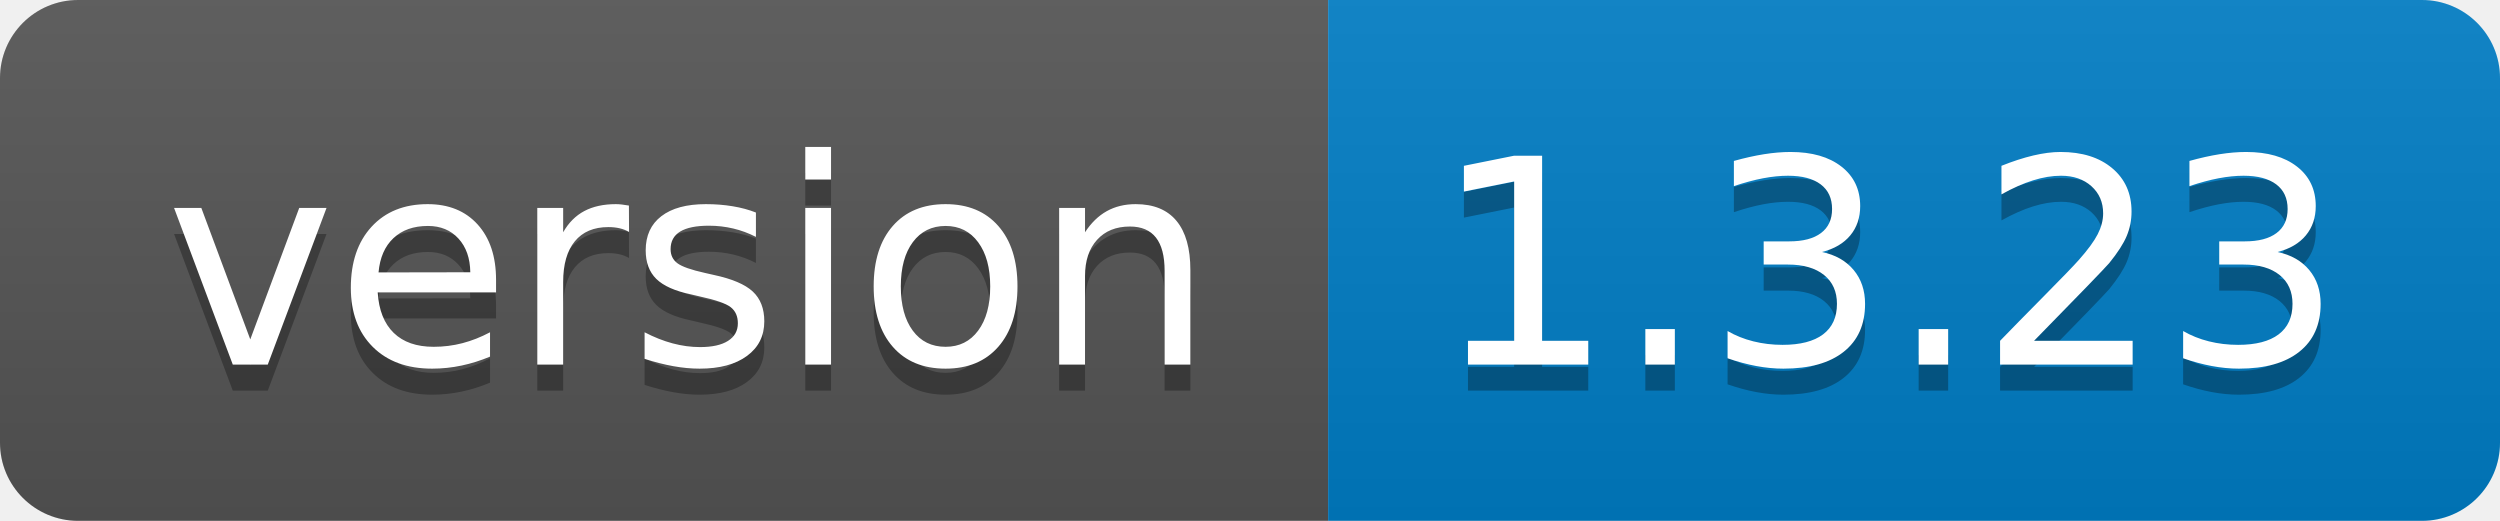
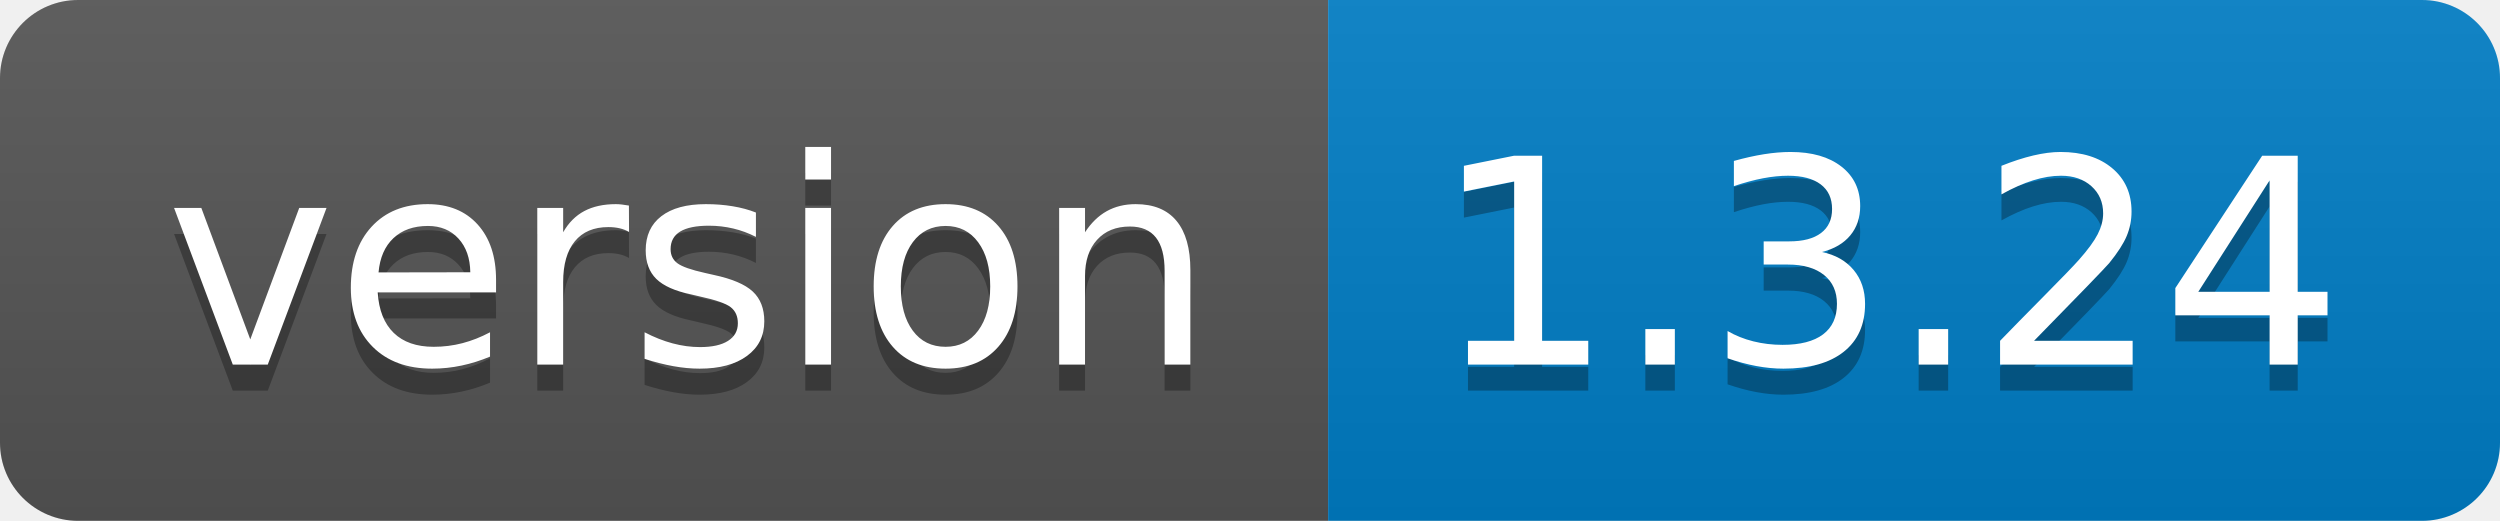
- <svg xmlns="http://www.w3.org/2000/svg" width="96" height="20" role="img" aria-label="version: 1.3.23">
+ <svg xmlns="http://www.w3.org/2000/svg" width="96" height="20" role="img" aria-label="version: 1.3.24">
  <linearGradient id="s" x2="0" y2="100%">
    <stop offset="0" stop-color="#bbb" stop-opacity=".1" />
    <stop offset="1" stop-opacity=".1" />
  </linearGradient>
  <clipPath id="r">
    <rect width="96" height="20" rx="3" fill="#fff" />
  </clipPath>
  <g clip-path="url(#r)">
    <rect width="51" height="20" fill="#555" />
    <rect x="51" width="45" height="20" fill="#007ec6" />
    <rect width="96" height="20" fill="url(#s)" />
  </g>
  <g fill="#fff" text-anchor="middle" font-family="Verdana,Geneva,DejaVu Sans,sans-serif" text-rendering="geometricPrecision" font-size="110">
    <text aria-hidden="true" x="265" y="150" fill="#010101" fill-opacity=".3" transform="scale(.1)" textLength="410">version</text>
    <text x="265" y="140" transform="scale(.1)" fill="#fff" textLength="410">version</text>
-     <text aria-hidden="true" x="725" y="150" fill="#010101" fill-opacity=".3" transform="scale(.1)" textLength="350">1.3.23</text>
-     <text x="725" y="140" transform="scale(.1)" fill="#fff" textLength="350">1.3.23</text>
+     <text aria-hidden="true" x="725" y="150" fill="#010101" fill-opacity=".3" transform="scale(.1)" textLength="350">1.3.24</text>
+     <text x="725" y="140" transform="scale(.1)" fill="#fff" textLength="350">1.3.24</text>
  </g>
</svg>
